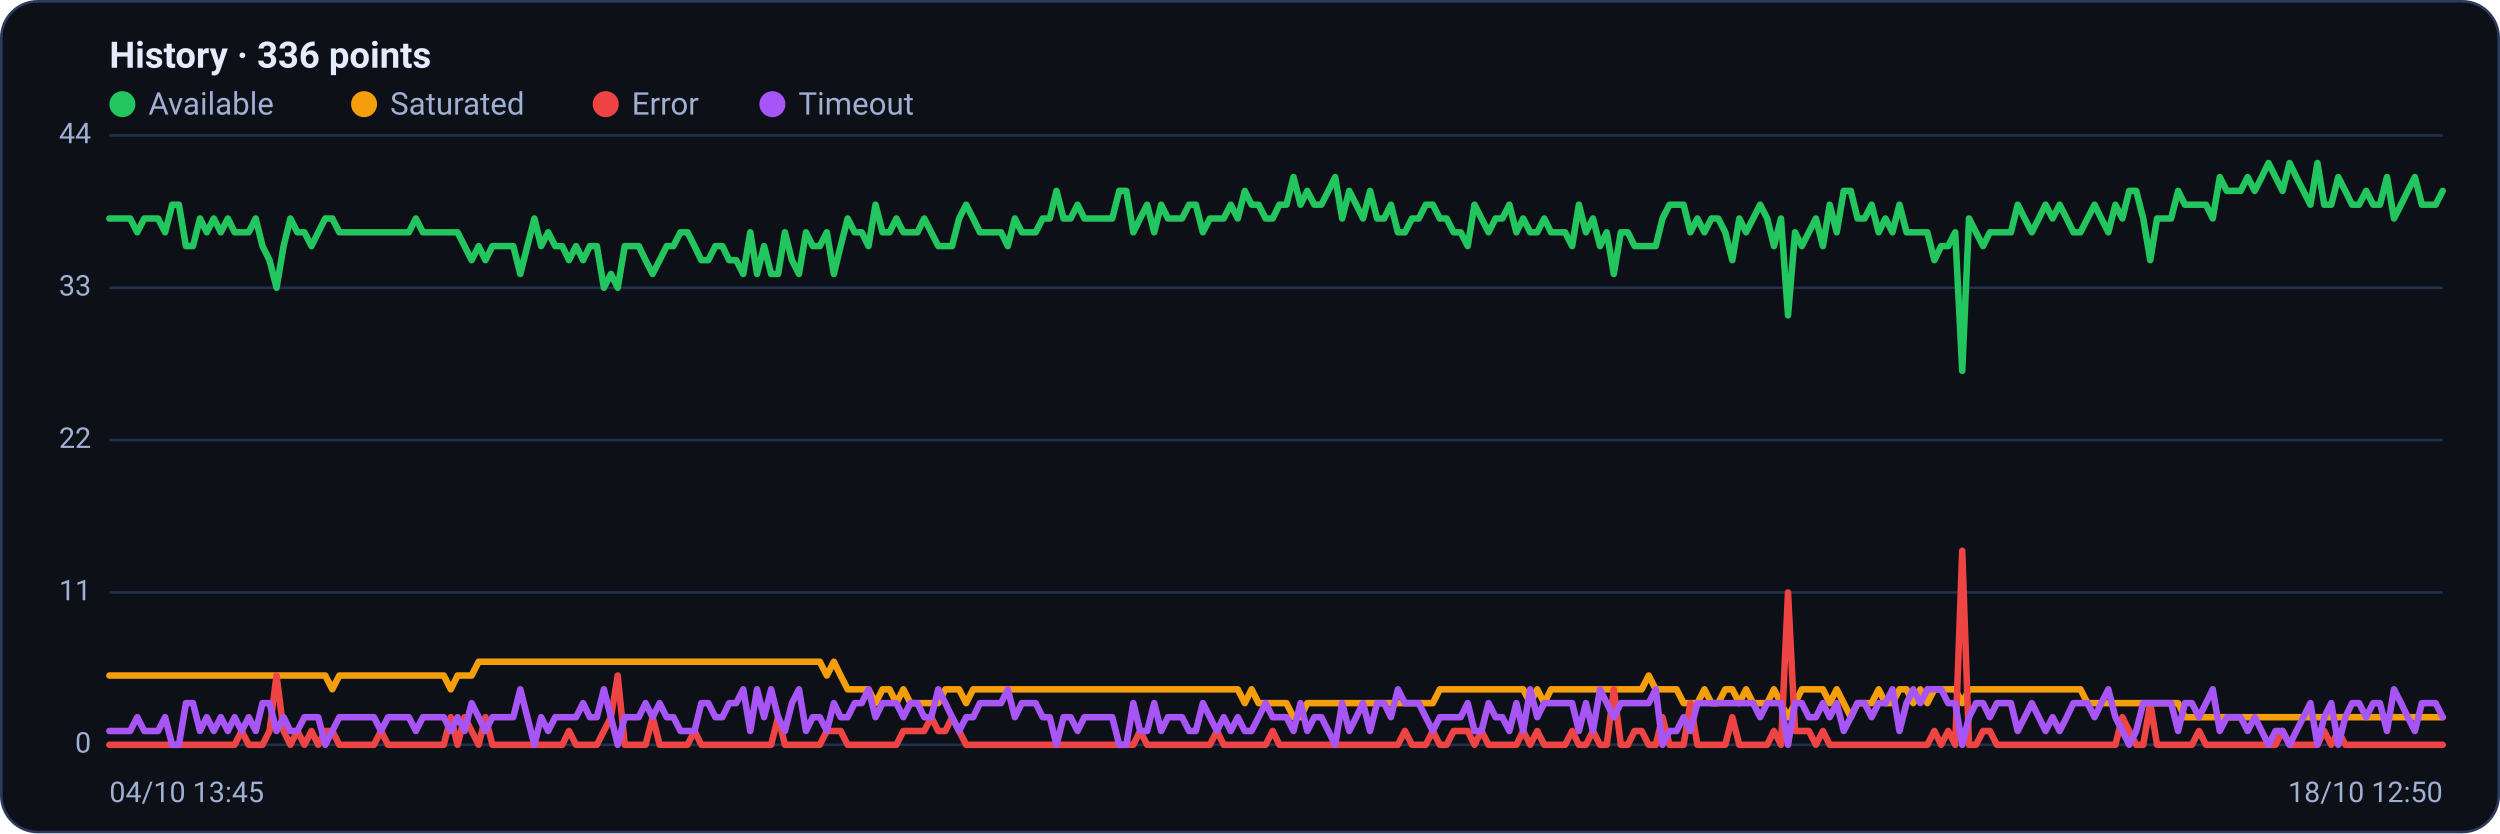
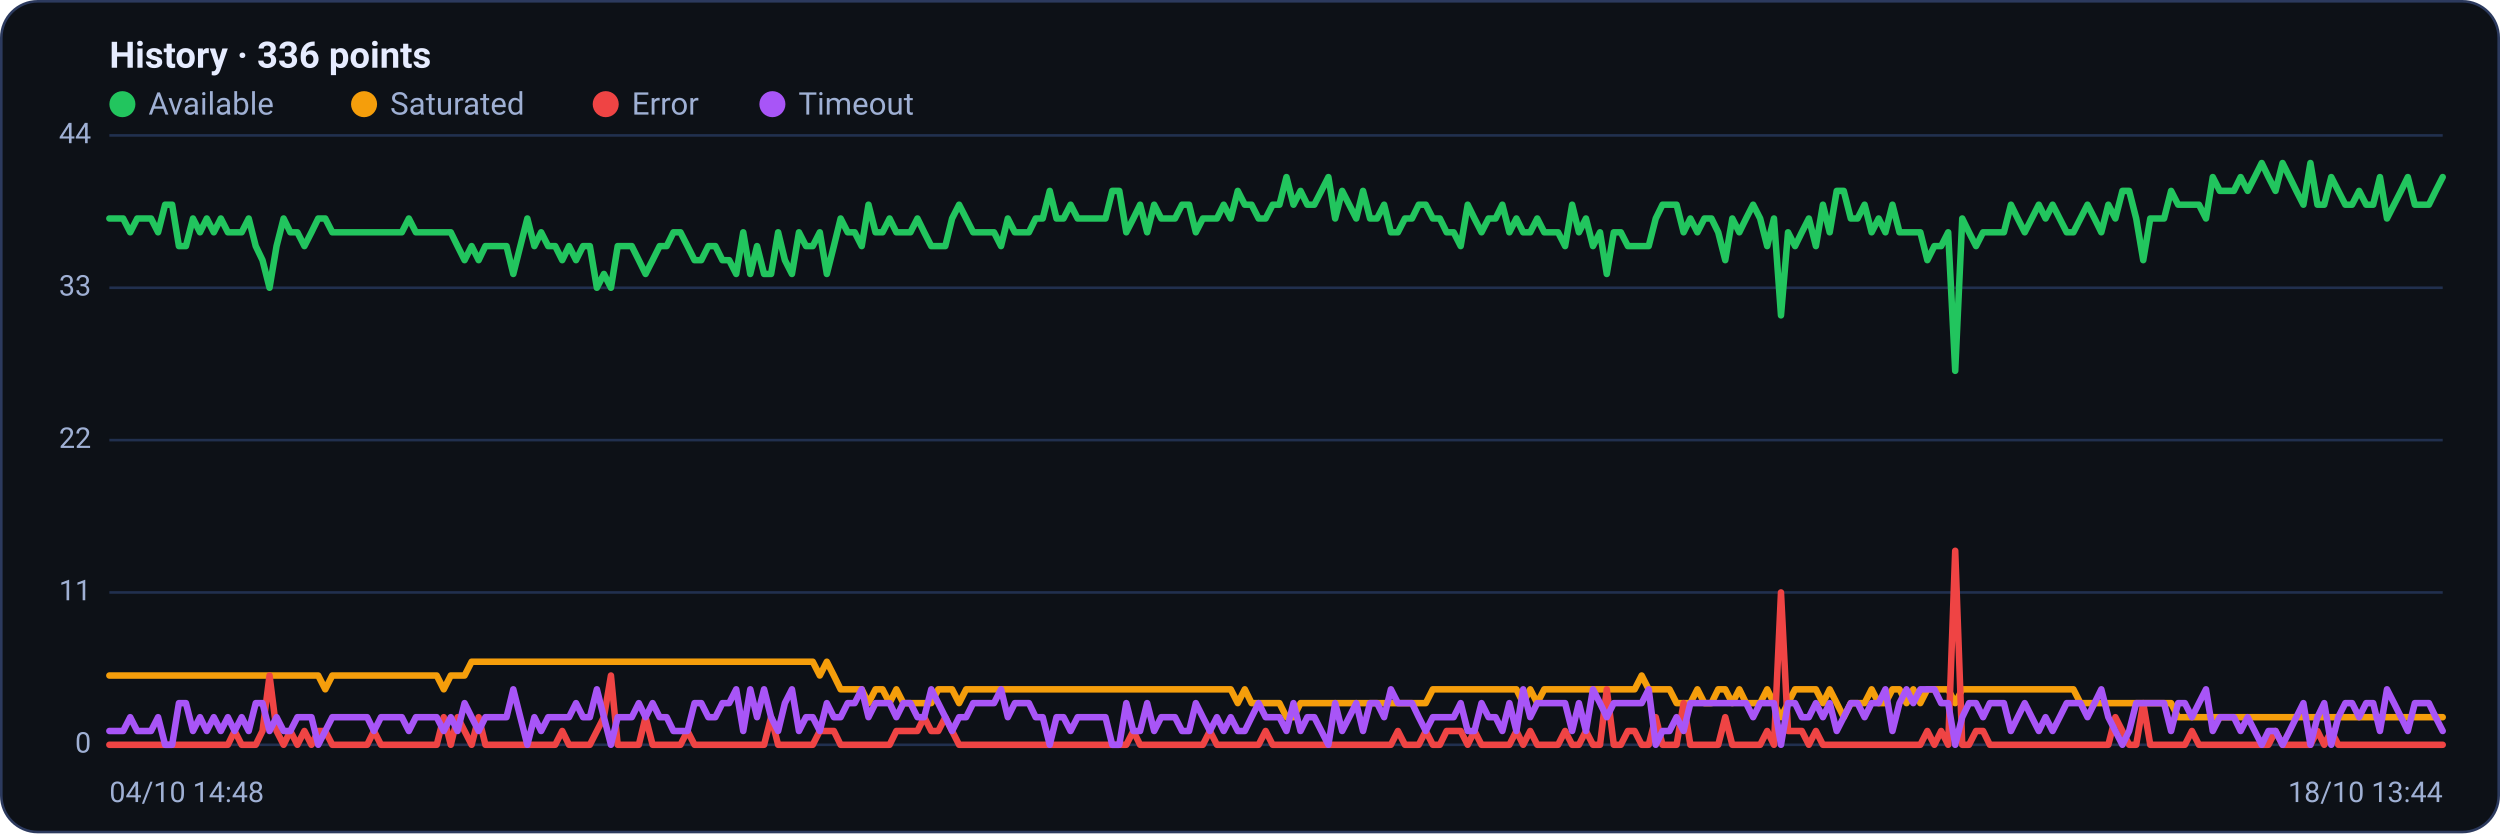
<svg xmlns="http://www.w3.org/2000/svg" viewBox="0 0 960 320" width="960" height="320" font-family="Segoe UI, system-ui, -apple-system, Roboto, Helvetica, Arial, sans-serif" role="img" aria-label="Availability history per region">
  <rect x="0.5" y="0.5" width="959" height="319" rx="14" fill="#0d1117" stroke="#2c3a5e" />
  <text x="42" y="26" font-size="14" font-weight="600" fill="#e6ecff">History · 336 points</text>
  <circle cx="47" cy="40" r="5" fill="#22c55e" />
  <text x="57" y="44" font-size="12" fill="#9fb0d4">Available</text>
  <circle cx="139.8" cy="40" r="5" fill="#f59e0b" />
  <text x="149.8" y="44" font-size="12" fill="#9fb0d4">Saturated</text>
  <circle cx="232.6" cy="40" r="5" fill="#ef4444" />
  <text x="242.6" y="44" font-size="12" fill="#9fb0d4">Error</text>
  <circle cx="296.6" cy="40" r="5" fill="#a855f7" />
  <text x="306.6" y="44" font-size="12" fill="#9fb0d4">Timeout</text>
  <line x1="42" y1="286.0" x2="938" y2="286.0" stroke="#21304f" stroke-width="1" />
  <text x="35" y="289.0" text-anchor="end" font-size="11" fill="#9fb0d4">0</text>
  <line x1="42" y1="227.5" x2="938" y2="227.5" stroke="#21304f" stroke-width="1" />
  <text x="35" y="230.5" text-anchor="end" font-size="11" fill="#9fb0d4">11</text>
  <line x1="42" y1="169.0" x2="938" y2="169.0" stroke="#21304f" stroke-width="1" />
  <text x="35" y="172.0" text-anchor="end" font-size="11" fill="#9fb0d4">22</text>
  <line x1="42" y1="110.5" x2="938" y2="110.5" stroke="#21304f" stroke-width="1" />
  <text x="35" y="113.5" text-anchor="end" font-size="11" fill="#9fb0d4">33</text>
  <line x1="42" y1="52.0" x2="938" y2="52.0" stroke="#21304f" stroke-width="1" />
  <text x="35" y="55.0" text-anchor="end" font-size="11" fill="#9fb0d4">44</text>
-   <polyline fill="none" stroke="#22c55e" stroke-width="2.5" stroke-linejoin="round" stroke-linecap="round" points="42.0,83.9 44.7,83.9 47.3,83.9 50.0,83.9 52.7,89.2 55.4,83.9 58.0,83.9 60.7,83.9 63.4,89.2 66.1,78.6 68.7,78.6 71.4,94.5 74.1,94.5 76.8,83.9 79.4,89.2 82.1,83.9 84.8,89.2 87.5,83.9 90.1,89.2 92.8,89.2 95.5,89.2 98.2,83.9 100.8,94.5 103.5,99.9 106.2,110.5 108.9,94.5 111.5,83.9 114.2,89.2 116.9,89.2 119.6,94.5 122.2,89.2 124.9,83.9 127.6,83.9 130.3,89.2 132.9,89.2 135.6,89.2 138.3,89.2 141.0,89.2 143.6,89.2 146.3,89.2 149.0,89.2 151.7,89.2 154.3,89.2 157.0,89.2 159.7,83.9 162.4,89.2 165.0,89.2 167.7,89.2 170.4,89.2 173.1,89.2 175.7,89.2 178.4,94.5 181.1,99.9 183.8,94.5 186.4,99.9 189.1,94.5 191.8,94.5 194.5,94.5 197.1,94.5 199.8,105.2 202.5,94.5 205.2,83.9 207.8,94.5 210.5,89.2 213.2,94.5 215.9,94.5 218.5,99.9 221.2,94.5 223.9,99.9 226.5,94.5 229.2,94.5 231.9,110.5 234.6,105.2 237.2,110.5 239.9,94.5 242.6,94.5 245.3,94.5 247.9,99.9 250.6,105.2 253.3,99.9 256.0,94.5 258.6,94.5 261.3,89.2 264.0,89.2 266.7,94.5 269.3,99.9 272.0,99.9 274.7,94.5 277.4,94.5 280.0,99.9 282.7,99.9 285.4,105.2 288.1,89.2 290.7,105.2 293.4,94.5 296.1,105.2 298.8,105.2 301.4,89.2 304.1,99.9 306.8,105.2 309.5,89.2 312.1,94.5 314.8,94.5 317.5,89.2 320.2,105.2 322.8,94.5 325.5,83.9 328.2,89.2 330.9,89.2 333.5,94.5 336.2,78.6 338.9,89.2 341.6,89.2 344.2,83.9 346.9,89.2 349.6,89.2 352.3,89.2 354.9,83.9 357.6,89.2 360.3,94.5 363.0,94.5 365.6,94.5 368.3,83.9 371.0,78.6 373.7,83.9 376.3,89.2 379.0,89.2 381.7,89.2 384.4,89.2 387.0,94.5 389.7,83.9 392.4,89.2 395.1,89.2 397.7,89.2 400.4,83.9 403.1,83.9 405.7,73.3 408.4,83.9 411.1,83.9 413.8,78.6 416.4,83.9 419.1,83.9 421.8,83.9 424.5,83.9 427.1,83.9 429.8,73.3 432.5,73.3 435.2,89.2 437.8,83.9 440.5,78.6 443.2,89.2 445.9,78.6 448.5,83.9 451.2,83.9 453.9,83.9 456.6,78.6 459.2,78.6 461.9,89.2 464.6,83.9 467.3,83.9 469.9,83.9 472.6,78.6 475.3,83.9 478.0,73.3 480.6,78.6 483.3,78.6 486.0,83.9 488.7,83.9 491.3,78.6 494.0,78.6 496.7,68.0 499.4,78.6 502.0,73.3 504.7,78.6 507.4,78.6 510.1,73.3 512.7,68.0 515.4,83.9 518.1,73.3 520.8,78.6 523.4,83.9 526.1,73.3 528.8,83.9 531.5,83.9 534.1,78.6 536.8,89.2 539.5,89.2 542.2,83.9 544.8,83.9 547.5,78.6 550.2,78.6 552.9,83.9 555.5,83.9 558.2,89.2 560.9,89.2 563.6,94.5 566.2,78.6 568.9,83.9 571.6,89.2 574.3,83.9 576.9,83.9 579.6,78.6 582.3,89.2 584.9,83.9 587.6,89.2 590.3,89.2 593.0,83.9 595.6,89.2 598.3,89.2 601.0,89.2 603.7,94.5 606.3,78.6 609.0,89.2 611.7,83.9 614.4,94.5 617.0,89.2 619.7,105.2 622.4,89.2 625.1,89.2 627.7,94.5 630.4,94.5 633.1,94.5 635.8,94.5 638.4,83.9 641.1,78.6 643.8,78.6 646.5,78.6 649.1,89.2 651.8,83.9 654.5,89.2 657.2,83.9 659.8,83.9 662.5,89.2 665.2,99.9 667.9,83.9 670.5,89.2 673.2,83.9 675.9,78.6 678.6,83.9 681.2,94.5 683.9,83.9 686.6,121.1 689.3,89.2 691.9,94.5 694.6,89.2 697.3,83.9 700.0,94.5 702.6,78.6 705.3,89.2 708.0,73.3 710.7,73.3 713.3,83.9 716.0,83.9 718.7,78.6 721.4,89.2 724.0,83.9 726.7,89.2 729.4,78.6 732.1,89.2 734.7,89.2 737.4,89.2 740.1,89.2 742.8,99.9 745.4,94.5 748.1,94.5 750.8,89.2 753.5,142.4 756.1,83.9 758.8,89.2 761.5,94.5 764.1,89.2 766.8,89.2 769.5,89.2 772.2,89.2 774.8,78.6 777.5,83.9 780.2,89.2 782.9,83.9 785.5,78.6 788.2,83.9 790.9,78.6 793.6,83.9 796.2,89.2 798.9,89.2 801.6,83.9 804.3,78.6 806.9,83.9 809.6,89.2 812.3,78.6 815.0,83.9 817.6,73.3 820.3,73.3 823.0,83.9 825.7,99.9 828.3,83.9 831.0,83.9 833.7,83.9 836.4,73.3 839.0,78.6 841.7,78.6 844.4,78.6 847.1,78.6 849.7,83.9 852.4,68.0 855.1,73.3 857.8,73.3 860.4,73.3 863.1,68.0 865.8,73.3 868.5,68.0 871.1,62.6 873.8,68.0 876.5,73.3 879.2,62.6 881.8,68.0 884.5,73.3 887.2,78.6 889.9,62.6 892.5,78.6 895.2,78.6 897.9,68.0 900.6,73.3 903.2,78.6 905.9,78.6 908.6,73.3 911.3,78.6 913.9,78.6 916.6,68.0 919.3,83.9 922.0,78.6 924.6,73.3 927.3,68.0 930.0,78.6 932.7,78.6 935.3,78.6 938.0,73.3" />
-   <polyline fill="none" stroke="#f59e0b" stroke-width="2.5" stroke-linejoin="round" stroke-linecap="round" points="42.0,259.4 44.7,259.4 47.3,259.4 50.0,259.4 52.7,259.4 55.4,259.4 58.0,259.4 60.7,259.4 63.4,259.4 66.1,259.4 68.7,259.4 71.4,259.4 74.1,259.4 76.8,259.4 79.4,259.4 82.1,259.4 84.8,259.4 87.5,259.4 90.1,259.4 92.8,259.4 95.5,259.4 98.2,259.4 100.8,259.4 103.5,259.4 106.2,259.4 108.9,259.4 111.5,259.4 114.2,259.4 116.9,259.4 119.6,259.4 122.2,259.4 124.9,259.4 127.6,264.7 130.3,259.4 132.9,259.4 135.6,259.4 138.3,259.4 141.0,259.4 143.6,259.4 146.3,259.4 149.0,259.4 151.7,259.4 154.3,259.4 157.0,259.4 159.7,259.4 162.4,259.4 165.0,259.4 167.7,259.4 170.4,259.4 173.1,264.7 175.7,259.4 178.4,259.4 181.1,259.4 183.8,254.1 186.4,254.1 189.1,254.1 191.8,254.1 194.5,254.1 197.1,254.1 199.8,254.1 202.5,254.1 205.2,254.1 207.8,254.1 210.5,254.1 213.2,254.1 215.9,254.1 218.5,254.1 221.2,254.1 223.9,254.1 226.5,254.1 229.2,254.1 231.9,254.1 234.6,254.1 237.2,254.1 239.9,254.1 242.6,254.1 245.3,254.1 247.9,254.1 250.6,254.1 253.3,254.1 256.0,254.1 258.6,254.1 261.3,254.1 264.0,254.1 266.7,254.1 269.3,254.1 272.0,254.1 274.7,254.1 277.4,254.1 280.0,254.1 282.7,254.1 285.4,254.1 288.1,254.1 290.7,254.1 293.4,254.1 296.1,254.1 298.8,254.1 301.4,254.1 304.1,254.1 306.8,254.1 309.5,254.1 312.1,254.1 314.8,254.1 317.5,259.4 320.2,254.1 322.8,259.4 325.5,264.7 328.2,264.7 330.9,264.7 333.5,264.7 336.2,270.0 338.9,264.7 341.6,264.7 344.2,270.0 346.9,264.7 349.6,270.0 352.3,270.0 354.9,270.0 357.6,270.0 360.3,270.0 363.0,264.7 365.6,264.7 368.3,264.7 371.0,270.0 373.7,264.7 376.3,264.7 379.0,264.7 381.7,264.7 384.4,264.7 387.0,264.7 389.7,264.7 392.4,264.7 395.1,264.7 397.7,264.7 400.4,264.7 403.1,264.7 405.7,264.7 408.4,264.7 411.1,264.7 413.8,264.7 416.4,264.7 419.1,264.7 421.8,264.7 424.5,264.7 427.1,264.7 429.8,264.7 432.5,264.7 435.2,264.7 437.8,264.7 440.5,264.7 443.2,264.7 445.9,264.7 448.5,264.7 451.2,264.7 453.9,264.7 456.6,264.7 459.2,264.7 461.9,264.7 464.6,264.7 467.3,264.7 469.9,264.7 472.6,264.7 475.3,264.7 478.0,270.0 480.6,264.7 483.3,270.0 486.0,270.0 488.7,270.0 491.3,270.0 494.0,270.0 496.7,275.4 499.4,275.4 502.0,270.0 504.7,270.0 507.4,270.0 510.1,270.0 512.7,270.0 515.4,270.0 518.1,270.0 520.8,270.0 523.4,270.0 526.1,270.0 528.8,270.0 531.5,270.0 534.1,270.0 536.8,270.0 539.5,270.0 542.2,270.0 544.8,270.0 547.5,270.0 550.2,270.0 552.9,264.7 555.5,264.7 558.2,264.7 560.9,264.7 563.6,264.7 566.2,264.7 568.9,264.7 571.6,264.7 574.3,264.7 576.9,264.7 579.6,264.7 582.3,264.7 584.9,264.7 587.6,270.0 590.3,264.7 593.0,270.0 595.6,264.7 598.3,264.7 601.0,264.7 603.7,264.7 606.3,264.7 609.0,264.7 611.7,264.7 614.4,264.7 617.0,264.7 619.7,264.7 622.4,264.7 625.1,264.7 627.7,264.7 630.4,264.7 633.1,259.4 635.8,264.7 638.4,264.7 641.1,264.7 643.8,264.7 646.5,270.0 649.1,270.0 651.8,270.0 654.5,264.7 657.2,270.0 659.8,270.0 662.5,264.7 665.2,264.7 667.9,270.0 670.5,264.7 673.2,270.0 675.9,270.0 678.6,270.0 681.2,264.7 683.9,270.0 686.6,275.4 689.3,270.0 691.9,264.7 694.6,264.7 697.3,264.7 700.0,264.7 702.6,270.0 705.3,264.7 708.0,270.0 710.7,275.4 713.3,270.0 716.0,270.0 718.7,270.0 721.4,264.7 724.0,270.0 726.7,270.0 729.4,264.7 732.1,264.7 734.7,270.0 737.4,264.7 740.1,270.0 742.8,264.7 745.4,264.7 748.1,264.7 750.8,264.7 753.5,270.0 756.1,264.7 758.8,264.7 761.5,264.7 764.1,264.7 766.8,264.7 769.5,264.7 772.2,264.7 774.8,264.7 777.5,264.7 780.2,264.7 782.9,264.7 785.5,264.7 788.2,264.7 790.9,264.7 793.6,264.7 796.2,264.7 798.9,264.7 801.6,270.0 804.3,270.0 806.9,270.0 809.6,270.0 812.3,270.0 815.0,270.0 817.6,270.0 820.3,270.0 823.0,270.0 825.7,270.0 828.3,270.0 831.0,270.0 833.7,270.0 836.4,270.0 839.0,275.4 841.7,275.4 844.4,275.4 847.1,275.4 849.7,275.4 852.4,275.4 855.1,275.4 857.8,275.4 860.4,275.4 863.1,275.4 865.8,275.4 868.5,275.4 871.1,275.4 873.8,275.4 876.5,275.4 879.2,275.4 881.8,275.4 884.5,275.4 887.2,275.4 889.9,275.4 892.5,275.4 895.2,275.4 897.9,275.4 900.6,275.4 903.2,275.4 905.9,275.4 908.6,275.4 911.3,275.4 913.9,275.4 916.6,275.4 919.3,275.4 922.0,275.4 924.6,275.4 927.3,275.4 930.0,275.4 932.7,275.4 935.3,275.4 938.0,275.4" />
-   <polyline fill="none" stroke="#ef4444" stroke-width="2.5" stroke-linejoin="round" stroke-linecap="round" points="42.0,286.0 44.7,286.0 47.3,286.0 50.0,286.0 52.7,286.0 55.4,286.0 58.0,286.0 60.7,286.0 63.4,286.0 66.1,286.0 68.7,286.0 71.4,286.0 74.1,286.0 76.8,286.0 79.4,286.0 82.1,286.0 84.8,286.0 87.5,286.0 90.1,286.0 92.8,280.7 95.5,286.0 98.2,286.0 100.8,286.0 103.5,280.7 106.2,259.4 108.9,280.7 111.5,286.0 114.2,280.7 116.9,286.0 119.6,280.7 122.2,286.0 124.9,280.7 127.6,280.7 130.3,286.0 132.9,286.0 135.6,286.0 138.3,286.0 141.0,286.0 143.6,286.0 146.3,280.7 149.0,286.0 151.7,286.0 154.3,286.0 157.0,286.0 159.7,286.0 162.4,286.0 165.0,286.0 167.7,286.0 170.4,286.0 173.1,275.4 175.7,286.0 178.4,275.4 181.1,280.7 183.8,286.0 186.4,275.4 189.1,286.0 191.8,286.0 194.5,286.0 197.1,286.0 199.8,286.0 202.5,286.0 205.2,286.0 207.8,286.0 210.5,286.0 213.2,286.0 215.9,286.0 218.5,280.7 221.2,286.0 223.9,286.0 226.5,286.0 229.2,286.0 231.9,280.7 234.6,275.4 237.2,259.4 239.9,286.0 242.6,286.0 245.3,286.0 247.9,286.0 250.6,275.4 253.3,286.0 256.0,286.0 258.6,286.0 261.3,286.0 264.0,286.0 266.7,280.7 269.3,286.0 272.0,286.0 274.7,286.0 277.4,286.0 280.0,286.0 282.7,286.0 285.4,286.0 288.1,286.0 290.7,286.0 293.4,286.0 296.1,286.0 298.8,275.4 301.4,286.0 304.1,286.0 306.8,286.0 309.5,286.0 312.1,286.0 314.8,286.0 317.5,280.7 320.2,280.7 322.8,280.7 325.5,286.0 328.2,286.0 330.9,286.0 333.5,286.0 336.2,286.0 338.9,286.0 341.6,286.0 344.2,286.0 346.9,280.7 349.6,280.7 352.3,280.7 354.9,280.7 357.6,275.4 360.3,280.7 363.0,280.7 365.6,275.4 368.3,280.7 371.0,286.0 373.7,286.0 376.3,286.0 379.0,286.0 381.7,286.0 384.4,286.0 387.0,286.0 389.7,286.0 392.4,286.0 395.1,286.0 397.7,286.0 400.4,286.0 403.1,286.0 405.7,286.0 408.4,286.0 411.1,286.0 413.8,286.0 416.4,286.0 419.1,286.0 421.8,286.0 424.5,286.0 427.1,286.0 429.8,286.0 432.5,286.0 435.2,286.0 437.8,280.7 440.5,286.0 443.2,286.0 445.9,286.0 448.5,286.0 451.2,286.0 453.9,286.0 456.6,286.0 459.2,286.0 461.9,286.0 464.6,286.0 467.3,280.7 469.9,286.0 472.6,286.0 475.3,286.0 478.0,286.0 480.6,286.0 483.3,286.0 486.0,286.0 488.7,280.7 491.3,286.0 494.0,286.0 496.7,286.0 499.4,286.0 502.0,286.0 504.7,286.0 507.4,286.0 510.1,286.0 512.7,286.0 515.4,286.0 518.1,286.0 520.8,286.0 523.4,286.0 526.1,286.0 528.8,286.0 531.5,286.0 534.1,286.0 536.8,286.0 539.5,280.7 542.2,286.0 544.8,286.0 547.5,286.0 550.2,280.7 552.9,286.0 555.5,286.0 558.2,280.7 560.9,280.7 563.6,280.7 566.2,286.0 568.9,280.7 571.6,286.0 574.3,286.0 576.9,286.0 579.6,286.0 582.3,286.0 584.9,280.7 587.6,286.0 590.3,280.7 593.0,286.0 595.6,286.0 598.3,286.0 601.0,286.0 603.7,280.7 606.3,286.0 609.0,286.0 611.7,280.7 614.4,286.0 617.0,286.0 619.7,264.7 622.4,286.0 625.1,286.0 627.7,280.7 630.4,280.7 633.1,286.0 635.8,286.0 638.4,275.4 641.1,286.0 643.8,286.0 646.5,286.0 649.1,270.0 651.8,286.0 654.5,286.0 657.2,286.0 659.8,286.0 662.5,286.0 665.2,275.4 667.9,286.0 670.5,286.0 673.2,286.0 675.9,286.0 678.6,286.0 681.2,280.7 683.9,286.0 686.6,227.5 689.3,280.7 691.9,280.7 694.6,280.7 697.3,286.0 700.0,280.7 702.6,286.0 705.3,286.0 708.0,286.0 710.7,286.0 713.3,286.0 716.0,286.0 718.7,286.0 721.4,286.0 724.0,286.0 726.7,286.0 729.4,286.0 732.1,286.0 734.7,286.0 737.4,286.0 740.1,286.0 742.8,280.7 745.4,286.0 748.1,280.7 750.8,286.0 753.5,211.5 756.1,286.0 758.8,286.0 761.5,280.7 764.1,280.7 766.8,286.0 769.5,286.0 772.2,286.0 774.8,286.0 777.5,286.0 780.2,286.0 782.9,286.0 785.5,286.0 788.2,286.0 790.9,286.0 793.6,286.0 796.2,286.0 798.9,286.0 801.6,286.0 804.3,286.0 806.9,286.0 809.6,286.0 812.3,286.0 815.0,275.4 817.6,280.7 820.3,286.0 823.0,286.0 825.7,270.0 828.3,286.0 831.0,286.0 833.7,286.0 836.4,286.0 839.0,286.0 841.7,286.0 844.4,280.7 847.1,286.0 849.7,286.0 852.4,286.0 855.1,286.0 857.8,286.0 860.4,286.0 863.1,286.0 865.8,286.0 868.5,286.0 871.1,286.0 873.8,286.0 876.5,280.7 879.2,286.0 881.8,286.0 884.5,286.0 887.2,286.0 889.9,286.0 892.5,280.7 895.2,286.0 897.9,280.7 900.6,286.0 903.2,286.0 905.9,286.0 908.6,286.0 911.3,286.0 913.9,286.0 916.6,286.0 919.3,286.0 922.0,286.0 924.6,286.0 927.3,286.0 930.0,286.0 932.7,286.0 935.3,286.0 938.0,286.0" />
-   <polyline fill="none" stroke="#a855f7" stroke-width="2.5" stroke-linejoin="round" stroke-linecap="round" points="42.0,280.7 44.7,280.7 47.3,280.7 50.0,280.7 52.7,275.4 55.4,280.7 58.0,280.7 60.7,280.7 63.4,275.4 66.1,286.0 68.7,286.0 71.4,270.0 74.1,270.0 76.8,280.7 79.4,275.4 82.1,280.7 84.8,275.4 87.5,280.7 90.1,275.4 92.8,280.7 95.5,275.4 98.2,280.7 100.8,270.0 103.5,270.0 106.2,280.7 108.9,275.4 111.5,280.7 114.2,280.7 116.9,275.4 119.6,275.4 122.2,275.4 124.9,286.0 127.6,280.7 130.3,275.4 132.9,275.4 135.6,275.4 138.3,275.4 141.0,275.4 143.6,275.4 146.3,280.7 149.0,275.4 151.7,275.4 154.3,275.4 157.0,275.4 159.7,280.7 162.4,275.4 165.0,275.4 167.7,275.4 170.4,275.4 173.1,280.7 175.7,275.4 178.4,280.7 181.1,270.0 183.8,275.4 186.4,280.7 189.1,275.4 191.8,275.4 194.5,275.4 197.1,275.4 199.8,264.7 202.5,275.4 205.2,286.0 207.8,275.4 210.5,280.7 213.2,275.4 215.9,275.4 218.5,275.4 221.2,275.4 223.9,270.0 226.5,275.4 229.2,275.4 231.9,264.7 234.6,275.4 237.2,286.0 239.9,275.4 242.6,275.4 245.3,275.4 247.9,270.0 250.6,275.4 253.3,270.0 256.0,275.4 258.6,275.4 261.3,280.7 264.0,280.7 266.7,280.7 269.3,270.0 272.0,270.0 274.7,275.4 277.4,275.4 280.0,270.0 282.7,270.0 285.4,264.7 288.1,280.7 290.7,264.7 293.4,275.4 296.1,264.7 298.8,275.4 301.4,280.7 304.1,270.0 306.8,264.7 309.5,280.7 312.1,275.4 314.8,275.4 317.5,280.7 320.2,270.0 322.8,275.4 325.5,275.4 328.2,270.0 330.9,270.0 333.5,264.7 336.2,275.4 338.9,270.0 341.6,270.0 344.2,270.0 346.9,275.4 349.6,270.0 352.3,270.0 354.9,275.4 357.6,275.4 360.3,264.7 363.0,270.0 365.6,275.4 368.3,280.7 371.0,275.4 373.7,275.4 376.3,270.0 379.0,270.0 381.7,270.0 384.4,270.0 387.0,264.7 389.7,275.4 392.4,270.0 395.1,270.0 397.7,270.0 400.4,275.4 403.1,275.4 405.7,286.0 408.4,275.4 411.1,275.4 413.8,280.7 416.4,275.4 419.1,275.4 421.8,275.4 424.5,275.4 427.1,275.4 429.8,286.0 432.5,286.0 435.2,270.0 437.8,280.7 440.5,280.7 443.2,270.0 445.9,280.7 448.5,275.4 451.2,275.4 453.9,275.4 456.6,280.7 459.2,280.7 461.9,270.0 464.6,275.4 467.3,280.7 469.9,275.4 472.6,280.7 475.3,275.4 478.0,280.7 480.6,280.7 483.3,275.4 486.0,270.0 488.7,275.4 491.3,275.4 494.0,275.4 496.7,280.7 499.4,270.0 502.0,280.7 504.7,275.4 507.4,275.4 510.1,280.7 512.7,286.0 515.4,270.0 518.1,280.7 520.8,275.4 523.4,270.0 526.1,280.7 528.8,270.0 531.5,270.0 534.1,275.4 536.8,264.7 539.5,270.0 542.2,270.0 544.8,270.0 547.5,275.4 550.2,280.7 552.9,275.4 555.5,275.4 558.2,275.4 560.9,275.4 563.6,270.0 566.2,280.7 568.9,280.7 571.6,270.0 574.3,275.4 576.9,275.4 579.6,280.7 582.3,270.0 584.9,280.7 587.6,264.7 590.3,275.4 593.0,270.0 595.6,270.0 598.3,270.0 601.0,270.0 603.7,270.0 606.3,280.7 609.0,270.0 611.7,280.7 614.4,264.7 617.0,270.0 619.7,275.4 622.4,270.0 625.1,270.0 627.7,270.0 630.4,270.0 633.1,270.0 635.8,264.7 638.4,286.0 641.1,280.7 643.8,280.7 646.5,275.4 649.1,280.7 651.8,270.0 654.5,270.0 657.2,270.0 659.8,270.0 662.5,270.0 665.2,270.0 667.9,270.0 670.5,270.0 673.2,270.0 675.9,275.4 678.6,270.0 681.2,270.0 683.9,270.0 686.6,286.0 689.3,270.0 691.9,270.0 694.6,275.4 697.3,275.4 700.0,270.0 702.6,275.4 705.3,270.0 708.0,280.7 710.7,275.4 713.3,270.0 716.0,270.0 718.7,275.4 721.4,270.0 724.0,270.0 726.7,264.7 729.4,280.7 732.1,270.0 734.7,264.7 737.4,270.0 740.1,264.7 742.8,264.7 745.4,264.7 748.1,270.0 750.8,270.0 753.5,286.0 756.1,275.4 758.8,270.0 761.5,270.0 764.1,275.4 766.8,270.0 769.5,270.0 772.2,270.0 774.8,280.7 777.5,275.4 780.2,270.0 782.9,275.4 785.5,280.7 788.2,275.4 790.9,280.7 793.6,275.4 796.2,270.0 798.9,270.0 801.6,270.0 804.3,275.4 806.9,270.0 809.6,264.7 812.3,275.4 815.0,280.7 817.6,286.0 820.3,280.7 823.0,270.0 825.7,270.0 828.3,270.0 831.0,270.0 833.7,270.0 836.4,280.7 839.0,270.0 841.7,270.0 844.4,275.4 847.1,270.0 849.7,264.7 852.4,280.7 855.1,275.4 857.8,275.4 860.4,275.4 863.1,280.7 865.8,275.4 868.5,280.7 871.1,286.0 873.8,280.7 876.5,280.7 879.2,286.0 881.8,280.7 884.5,275.4 887.2,270.0 889.9,286.0 892.5,275.4 895.2,270.0 897.9,286.0 900.6,275.4 903.2,270.0 905.9,270.0 908.6,275.4 911.3,270.0 913.9,270.0 916.6,280.7 919.3,264.7 922.0,270.0 924.6,275.4 927.3,280.7 930.0,270.0 932.7,270.0 935.3,270.0 938.0,275.4" />
-   <text x="42" y="308" font-size="11" fill="#9fb0d4">04/10 13:45</text>
-   <text x="938" y="308" text-anchor="end" font-size="11" fill="#9fb0d4">18/10 12:50</text>
+   <polyline fill="none" stroke="#22c55e" stroke-width="2.5" stroke-linejoin="round" stroke-linecap="round" points="42.0,83.9 44.7,83.9 47.3,83.9 50.0,89.2 52.7,83.9 55.4,83.9 58.0,83.9 60.7,89.2 63.4,78.6 66.1,78.6 68.7,94.5 71.4,94.5 74.1,83.9 76.8,89.2 79.4,83.9 82.1,89.2 84.8,83.9 87.5,89.2 90.1,89.2 92.8,89.2 95.5,83.9 98.2,94.5 100.8,99.9 103.5,110.5 106.2,94.5 108.9,83.9 111.5,89.2 114.2,89.2 116.9,94.5 119.6,89.2 122.2,83.9 124.9,83.9 127.6,89.2 130.3,89.2 132.9,89.2 135.6,89.2 138.3,89.2 141.0,89.2 143.6,89.2 146.3,89.2 149.0,89.2 151.7,89.2 154.3,89.2 157.0,83.9 159.7,89.2 162.4,89.2 165.0,89.2 167.7,89.2 170.4,89.2 173.1,89.2 175.7,94.5 178.4,99.9 181.1,94.5 183.8,99.9 186.4,94.5 189.1,94.5 191.8,94.5 194.5,94.5 197.1,105.2 199.8,94.5 202.5,83.9 205.2,94.5 207.8,89.2 210.5,94.5 213.2,94.5 215.9,99.9 218.5,94.5 221.2,99.9 223.9,94.5 226.5,94.5 229.2,110.5 231.9,105.2 234.6,110.5 237.2,94.5 239.9,94.5 242.6,94.5 245.3,99.9 247.9,105.2 250.6,99.9 253.3,94.5 256.0,94.5 258.6,89.2 261.3,89.2 264.0,94.5 266.7,99.9 269.3,99.9 272.0,94.5 274.7,94.5 277.4,99.9 280.0,99.9 282.7,105.2 285.4,89.2 288.1,105.2 290.7,94.5 293.4,105.2 296.1,105.2 298.8,89.2 301.4,99.9 304.1,105.2 306.8,89.2 309.5,94.5 312.1,94.5 314.8,89.2 317.5,105.2 320.2,94.5 322.8,83.9 325.5,89.2 328.2,89.2 330.9,94.5 333.5,78.6 336.2,89.2 338.9,89.2 341.6,83.9 344.2,89.2 346.9,89.2 349.6,89.2 352.3,83.9 354.9,89.2 357.6,94.5 360.3,94.5 363.0,94.5 365.6,83.9 368.3,78.6 371.0,83.9 373.7,89.2 376.3,89.2 379.0,89.2 381.7,89.2 384.4,94.5 387.0,83.9 389.7,89.2 392.4,89.2 395.1,89.2 397.7,83.9 400.4,83.9 403.1,73.3 405.7,83.9 408.4,83.9 411.1,78.6 413.8,83.9 416.4,83.9 419.1,83.9 421.8,83.9 424.5,83.9 427.1,73.3 429.8,73.3 432.5,89.2 435.2,83.9 437.8,78.6 440.5,89.2 443.2,78.6 445.9,83.9 448.5,83.9 451.2,83.9 453.9,78.6 456.6,78.6 459.2,89.2 461.9,83.9 464.6,83.9 467.3,83.9 469.9,78.6 472.6,83.9 475.3,73.3 478.0,78.6 480.6,78.6 483.3,83.9 486.0,83.9 488.7,78.6 491.3,78.6 494.0,68.0 496.7,78.6 499.4,73.3 502.0,78.6 504.7,78.6 507.4,73.3 510.1,68.0 512.7,83.9 515.4,73.3 518.1,78.6 520.8,83.9 523.4,73.3 526.1,83.9 528.8,83.9 531.5,78.6 534.1,89.2 536.8,89.2 539.5,83.9 542.2,83.9 544.8,78.6 547.5,78.6 550.2,83.9 552.9,83.9 555.5,89.2 558.2,89.2 560.9,94.5 563.6,78.6 566.2,83.9 568.9,89.2 571.6,83.9 574.3,83.9 576.9,78.6 579.6,89.2 582.3,83.9 584.9,89.2 587.6,89.2 590.3,83.9 593.0,89.2 595.6,89.2 598.3,89.2 601.0,94.5 603.7,78.6 606.3,89.2 609.0,83.9 611.7,94.5 614.4,89.2 617.0,105.2 619.7,89.2 622.4,89.2 625.1,94.5 627.7,94.5 630.4,94.5 633.1,94.5 635.8,83.9 638.4,78.6 641.1,78.6 643.8,78.6 646.5,89.2 649.1,83.9 651.8,89.2 654.5,83.9 657.2,83.9 659.8,89.2 662.5,99.9 665.2,83.9 667.9,89.2 670.5,83.9 673.2,78.6 675.9,83.9 678.6,94.5 681.2,83.9 683.9,121.1 686.6,89.2 689.3,94.5 691.9,89.2 694.6,83.9 697.3,94.5 700.0,78.6 702.6,89.2 705.3,73.3 708.0,73.3 710.7,83.9 713.3,83.9 716.0,78.6 718.7,89.2 721.4,83.9 724.0,89.2 726.7,78.6 729.4,89.2 732.1,89.2 734.7,89.2 737.4,89.2 740.1,99.9 742.8,94.5 745.4,94.5 748.1,89.2 750.8,142.4 753.5,83.9 756.1,89.2 758.8,94.5 761.5,89.2 764.1,89.2 766.8,89.2 769.5,89.2 772.2,78.6 774.8,83.9 777.5,89.2 780.2,83.9 782.9,78.6 785.5,83.9 788.2,78.6 790.9,83.9 793.6,89.2 796.2,89.2 798.9,83.9 801.6,78.6 804.3,83.9 806.9,89.2 809.6,78.6 812.3,83.9 815.0,73.3 817.6,73.3 820.3,83.9 823.0,99.9 825.7,83.9 828.3,83.9 831.0,83.9 833.7,73.3 836.4,78.6 839.0,78.6 841.7,78.6 844.4,78.6 847.1,83.9 849.7,68.0 852.4,73.3 855.1,73.3 857.8,73.3 860.4,68.0 863.1,73.3 865.8,68.0 868.5,62.6 871.1,68.0 873.8,73.3 876.5,62.6 879.2,68.0 881.8,73.3 884.5,78.6 887.2,62.6 889.9,78.6 892.5,78.6 895.2,68.0 897.9,73.3 900.6,78.6 903.2,78.6 905.9,73.3 908.6,78.6 911.3,78.6 913.9,68.0 916.6,83.9 919.3,78.6 922.0,73.3 924.6,68.0 927.3,78.6 930.0,78.6 932.7,78.6 935.3,73.3 938.0,68.0" />
+   <polyline fill="none" stroke="#f59e0b" stroke-width="2.5" stroke-linejoin="round" stroke-linecap="round" points="42.0,259.4 44.7,259.4 47.3,259.4 50.0,259.4 52.7,259.4 55.4,259.4 58.0,259.4 60.7,259.4 63.4,259.4 66.1,259.4 68.7,259.4 71.4,259.4 74.1,259.4 76.8,259.4 79.4,259.4 82.1,259.4 84.8,259.4 87.5,259.4 90.1,259.4 92.8,259.4 95.5,259.4 98.2,259.4 100.8,259.4 103.5,259.4 106.2,259.4 108.9,259.4 111.5,259.4 114.2,259.4 116.9,259.4 119.6,259.4 122.2,259.4 124.9,264.7 127.6,259.4 130.3,259.4 132.9,259.4 135.6,259.4 138.3,259.4 141.0,259.4 143.6,259.4 146.3,259.4 149.0,259.4 151.7,259.4 154.3,259.4 157.0,259.4 159.7,259.4 162.4,259.4 165.0,259.4 167.7,259.4 170.4,264.7 173.1,259.4 175.7,259.4 178.4,259.4 181.1,254.1 183.8,254.1 186.4,254.1 189.1,254.1 191.8,254.1 194.5,254.1 197.1,254.1 199.8,254.1 202.5,254.1 205.2,254.1 207.8,254.1 210.5,254.1 213.2,254.1 215.9,254.1 218.5,254.1 221.2,254.1 223.9,254.1 226.5,254.1 229.2,254.1 231.9,254.1 234.6,254.1 237.2,254.1 239.9,254.1 242.6,254.1 245.3,254.1 247.9,254.1 250.6,254.1 253.3,254.1 256.0,254.1 258.6,254.1 261.3,254.1 264.0,254.1 266.7,254.1 269.3,254.1 272.0,254.1 274.7,254.1 277.4,254.1 280.0,254.1 282.7,254.1 285.4,254.1 288.1,254.1 290.7,254.1 293.4,254.1 296.1,254.1 298.8,254.1 301.4,254.1 304.1,254.1 306.8,254.1 309.5,254.1 312.1,254.1 314.8,259.4 317.5,254.1 320.2,259.4 322.8,264.7 325.5,264.7 328.2,264.7 330.9,264.7 333.5,270.0 336.2,264.7 338.9,264.7 341.6,270.0 344.2,264.7 346.9,270.0 349.6,270.0 352.3,270.0 354.9,270.0 357.6,270.0 360.3,264.7 363.0,264.7 365.6,264.7 368.3,270.0 371.0,264.7 373.7,264.7 376.3,264.7 379.0,264.7 381.7,264.7 384.4,264.7 387.0,264.7 389.7,264.7 392.4,264.7 395.1,264.7 397.7,264.7 400.4,264.7 403.1,264.7 405.7,264.7 408.4,264.7 411.1,264.7 413.8,264.7 416.4,264.7 419.1,264.7 421.8,264.7 424.5,264.7 427.1,264.7 429.8,264.7 432.5,264.7 435.2,264.7 437.8,264.7 440.5,264.7 443.2,264.7 445.9,264.7 448.5,264.7 451.2,264.7 453.9,264.7 456.6,264.7 459.2,264.7 461.9,264.7 464.6,264.7 467.3,264.7 469.9,264.7 472.6,264.7 475.3,270.0 478.0,264.7 480.6,270.0 483.3,270.0 486.0,270.0 488.7,270.0 491.3,270.0 494.0,275.4 496.7,275.4 499.4,270.0 502.0,270.0 504.7,270.0 507.4,270.0 510.1,270.0 512.7,270.0 515.4,270.0 518.1,270.0 520.8,270.0 523.4,270.0 526.1,270.0 528.8,270.0 531.5,270.0 534.1,270.0 536.8,270.0 539.5,270.0 542.2,270.0 544.8,270.0 547.5,270.0 550.2,264.7 552.9,264.7 555.5,264.7 558.2,264.7 560.9,264.7 563.6,264.7 566.2,264.7 568.9,264.7 571.6,264.7 574.3,264.7 576.9,264.7 579.6,264.7 582.3,264.7 584.9,270.0 587.6,264.7 590.3,270.0 593.0,264.7 595.6,264.7 598.3,264.7 601.0,264.7 603.7,264.7 606.3,264.7 609.0,264.7 611.7,264.7 614.4,264.7 617.0,264.7 619.7,264.7 622.4,264.7 625.1,264.7 627.7,264.7 630.4,259.4 633.1,264.7 635.8,264.7 638.4,264.7 641.1,264.7 643.8,270.0 646.5,270.0 649.1,270.0 651.8,264.7 654.5,270.0 657.2,270.0 659.8,264.7 662.5,264.7 665.2,270.0 667.9,264.7 670.5,270.0 673.2,270.0 675.9,270.0 678.6,264.7 681.2,270.0 683.9,275.4 686.6,270.0 689.3,264.7 691.9,264.7 694.6,264.7 697.3,264.7 700.0,270.0 702.6,264.7 705.3,270.0 708.0,275.4 710.7,270.0 713.3,270.0 716.0,270.0 718.7,264.7 721.4,270.0 724.0,270.0 726.7,264.7 729.4,264.7 732.1,270.0 734.7,264.7 737.4,270.0 740.1,264.7 742.8,264.7 745.4,264.7 748.1,264.7 750.8,270.0 753.5,264.7 756.1,264.7 758.8,264.7 761.5,264.7 764.1,264.7 766.8,264.7 769.5,264.7 772.2,264.7 774.8,264.7 777.5,264.7 780.2,264.7 782.9,264.7 785.5,264.7 788.2,264.7 790.9,264.7 793.6,264.7 796.2,264.7 798.9,270.0 801.6,270.0 804.3,270.0 806.9,270.0 809.6,270.0 812.3,270.0 815.0,270.0 817.6,270.0 820.3,270.0 823.0,270.0 825.7,270.0 828.3,270.0 831.0,270.0 833.7,270.0 836.4,275.4 839.0,275.4 841.7,275.4 844.4,275.4 847.1,275.4 849.7,275.4 852.4,275.4 855.1,275.4 857.8,275.4 860.4,275.4 863.1,275.4 865.8,275.4 868.5,275.4 871.1,275.4 873.8,275.4 876.5,275.4 879.2,275.4 881.8,275.4 884.5,275.4 887.2,275.4 889.9,275.4 892.5,275.4 895.2,275.4 897.9,275.4 900.6,275.4 903.2,275.4 905.9,275.4 908.6,275.4 911.3,275.4 913.9,275.4 916.6,275.4 919.3,275.4 922.0,275.4 924.6,275.4 927.3,275.4 930.0,275.4 932.7,275.4 935.3,275.4 938.0,275.4" />
+   <polyline fill="none" stroke="#ef4444" stroke-width="2.5" stroke-linejoin="round" stroke-linecap="round" points="42.0,286.0 44.7,286.0 47.3,286.0 50.0,286.0 52.7,286.0 55.4,286.0 58.0,286.0 60.7,286.0 63.4,286.0 66.1,286.0 68.7,286.0 71.4,286.0 74.1,286.0 76.8,286.0 79.4,286.0 82.1,286.0 84.8,286.0 87.5,286.0 90.1,280.7 92.8,286.0 95.5,286.0 98.2,286.0 100.8,280.7 103.5,259.4 106.2,280.7 108.9,286.0 111.5,280.7 114.2,286.0 116.9,280.7 119.6,286.0 122.2,280.7 124.9,280.7 127.6,286.0 130.3,286.0 132.9,286.0 135.6,286.0 138.3,286.0 141.0,286.0 143.6,280.7 146.3,286.0 149.0,286.0 151.7,286.0 154.3,286.0 157.0,286.0 159.7,286.0 162.4,286.0 165.0,286.0 167.7,286.0 170.4,275.4 173.1,286.0 175.7,275.4 178.4,280.7 181.1,286.0 183.8,275.4 186.4,286.0 189.1,286.0 191.8,286.0 194.5,286.0 197.1,286.0 199.8,286.0 202.5,286.0 205.2,286.0 207.8,286.0 210.5,286.0 213.2,286.0 215.9,280.7 218.5,286.0 221.2,286.0 223.9,286.0 226.5,286.0 229.2,280.7 231.9,275.4 234.6,259.4 237.2,286.0 239.9,286.0 242.6,286.0 245.3,286.0 247.9,275.4 250.6,286.0 253.3,286.0 256.0,286.0 258.6,286.0 261.3,286.0 264.0,280.7 266.7,286.0 269.3,286.0 272.0,286.0 274.7,286.0 277.4,286.0 280.0,286.0 282.7,286.0 285.4,286.0 288.1,286.0 290.7,286.0 293.4,286.0 296.1,275.4 298.8,286.0 301.4,286.0 304.1,286.0 306.8,286.0 309.5,286.0 312.1,286.0 314.8,280.7 317.5,280.7 320.2,280.7 322.8,286.0 325.5,286.0 328.2,286.0 330.9,286.0 333.5,286.0 336.2,286.0 338.9,286.0 341.6,286.0 344.2,280.7 346.9,280.7 349.6,280.7 352.3,280.7 354.9,275.4 357.6,280.7 360.3,280.7 363.0,275.4 365.6,280.7 368.3,286.0 371.0,286.0 373.7,286.0 376.3,286.0 379.0,286.0 381.7,286.0 384.4,286.0 387.0,286.0 389.7,286.0 392.4,286.0 395.1,286.0 397.7,286.0 400.4,286.0 403.1,286.0 405.7,286.0 408.4,286.0 411.1,286.0 413.8,286.0 416.4,286.0 419.1,286.0 421.8,286.0 424.5,286.0 427.1,286.0 429.8,286.0 432.5,286.0 435.2,280.7 437.8,286.0 440.5,286.0 443.2,286.0 445.9,286.0 448.5,286.0 451.2,286.0 453.9,286.0 456.6,286.0 459.2,286.0 461.9,286.0 464.6,280.7 467.3,286.0 469.9,286.0 472.6,286.0 475.3,286.0 478.0,286.0 480.6,286.0 483.3,286.0 486.0,280.7 488.7,286.0 491.3,286.0 494.0,286.0 496.7,286.0 499.4,286.0 502.0,286.0 504.7,286.0 507.4,286.0 510.1,286.0 512.7,286.0 515.4,286.0 518.1,286.0 520.8,286.0 523.4,286.0 526.1,286.0 528.8,286.0 531.5,286.0 534.1,286.0 536.8,280.7 539.5,286.0 542.2,286.0 544.8,286.0 547.5,280.7 550.2,286.0 552.9,286.0 555.5,280.7 558.2,280.7 560.9,280.7 563.6,286.0 566.2,280.7 568.9,286.0 571.6,286.0 574.3,286.0 576.9,286.0 579.6,286.0 582.3,280.7 584.9,286.0 587.6,280.7 590.3,286.0 593.0,286.0 595.6,286.0 598.3,286.0 601.0,280.7 603.7,286.0 606.3,286.0 609.0,280.7 611.7,286.0 614.4,286.0 617.0,264.7 619.7,286.0 622.4,286.0 625.1,280.7 627.7,280.7 630.4,286.0 633.1,286.0 635.8,275.4 638.4,286.0 641.1,286.0 643.8,286.0 646.5,270.0 649.1,286.0 651.8,286.0 654.5,286.0 657.2,286.0 659.8,286.0 662.5,275.4 665.2,286.0 667.9,286.0 670.5,286.0 673.2,286.0 675.9,286.0 678.6,280.7 681.2,286.0 683.9,227.5 686.6,280.7 689.3,280.7 691.9,280.7 694.6,286.0 697.3,280.7 700.0,286.0 702.6,286.0 705.3,286.0 708.0,286.0 710.7,286.0 713.3,286.0 716.0,286.0 718.7,286.0 721.4,286.0 724.0,286.0 726.7,286.0 729.4,286.0 732.1,286.0 734.7,286.0 737.4,286.0 740.1,280.7 742.8,286.0 745.4,280.7 748.1,286.0 750.8,211.5 753.5,286.0 756.1,286.0 758.8,280.7 761.5,280.7 764.1,286.0 766.8,286.0 769.5,286.0 772.2,286.0 774.8,286.0 777.5,286.0 780.2,286.0 782.9,286.0 785.5,286.0 788.2,286.0 790.9,286.0 793.6,286.0 796.2,286.0 798.9,286.0 801.6,286.0 804.3,286.0 806.9,286.0 809.6,286.0 812.3,275.4 815.0,280.7 817.6,286.0 820.3,286.0 823.0,270.0 825.7,286.0 828.3,286.0 831.0,286.0 833.7,286.0 836.4,286.0 839.0,286.0 841.7,280.7 844.4,286.0 847.1,286.0 849.7,286.0 852.4,286.0 855.1,286.0 857.8,286.0 860.4,286.0 863.1,286.0 865.8,286.0 868.5,286.0 871.1,286.0 873.8,280.7 876.5,286.0 879.2,286.0 881.8,286.0 884.5,286.0 887.2,286.0 889.9,280.7 892.5,286.0 895.2,280.7 897.9,286.0 900.6,286.0 903.2,286.0 905.9,286.0 908.6,286.0 911.3,286.0 913.9,286.0 916.6,286.0 919.3,286.0 922.0,286.0 924.6,286.0 927.3,286.0 930.0,286.0 932.7,286.0 935.3,286.0 938.0,286.0" />
+   <polyline fill="none" stroke="#a855f7" stroke-width="2.5" stroke-linejoin="round" stroke-linecap="round" points="42.0,280.7 44.7,280.7 47.3,280.7 50.0,275.4 52.7,280.7 55.4,280.7 58.0,280.7 60.7,275.4 63.4,286.0 66.1,286.0 68.7,270.0 71.4,270.0 74.1,280.7 76.8,275.4 79.4,280.7 82.1,275.4 84.8,280.7 87.5,275.4 90.1,280.7 92.8,275.4 95.5,280.7 98.2,270.0 100.8,270.0 103.5,280.7 106.2,275.4 108.9,280.7 111.5,280.7 114.2,275.4 116.9,275.4 119.6,275.4 122.2,286.0 124.9,280.7 127.6,275.4 130.3,275.4 132.9,275.4 135.6,275.4 138.3,275.4 141.0,275.4 143.6,280.7 146.3,275.4 149.0,275.4 151.7,275.4 154.3,275.4 157.0,280.7 159.7,275.4 162.4,275.4 165.0,275.4 167.7,275.4 170.4,280.7 173.1,275.4 175.7,280.7 178.4,270.0 181.1,275.4 183.8,280.7 186.4,275.4 189.1,275.4 191.8,275.4 194.5,275.4 197.1,264.7 199.8,275.4 202.5,286.0 205.2,275.4 207.8,280.7 210.5,275.4 213.2,275.4 215.9,275.4 218.5,275.4 221.2,270.0 223.9,275.4 226.5,275.4 229.2,264.7 231.9,275.4 234.6,286.0 237.2,275.4 239.9,275.4 242.6,275.4 245.3,270.0 247.9,275.4 250.6,270.0 253.3,275.4 256.0,275.4 258.6,280.7 261.3,280.7 264.0,280.7 266.7,270.0 269.3,270.0 272.0,275.4 274.7,275.4 277.4,270.0 280.0,270.0 282.7,264.7 285.4,280.7 288.1,264.7 290.7,275.4 293.4,264.7 296.1,275.4 298.8,280.7 301.4,270.0 304.1,264.7 306.8,280.7 309.5,275.4 312.1,275.4 314.8,280.7 317.5,270.0 320.2,275.4 322.8,275.4 325.5,270.0 328.2,270.0 330.9,264.7 333.5,275.4 336.2,270.0 338.9,270.0 341.6,270.0 344.2,275.4 346.9,270.0 349.6,270.0 352.3,275.4 354.9,275.4 357.6,264.7 360.3,270.0 363.0,275.4 365.6,280.7 368.3,275.4 371.0,275.4 373.7,270.0 376.3,270.0 379.0,270.0 381.7,270.0 384.4,264.7 387.0,275.4 389.7,270.0 392.4,270.0 395.1,270.0 397.7,275.4 400.4,275.4 403.1,286.0 405.7,275.4 408.4,275.4 411.1,280.7 413.8,275.4 416.4,275.4 419.1,275.4 421.8,275.4 424.5,275.4 427.1,286.0 429.8,286.0 432.5,270.0 435.2,280.7 437.8,280.7 440.5,270.0 443.2,280.7 445.9,275.4 448.5,275.4 451.2,275.4 453.9,280.7 456.6,280.7 459.2,270.0 461.9,275.4 464.6,280.7 467.3,275.4 469.9,280.7 472.6,275.4 475.3,280.7 478.0,280.7 480.6,275.4 483.3,270.0 486.0,275.4 488.7,275.4 491.3,275.4 494.0,280.7 496.7,270.0 499.4,280.7 502.0,275.4 504.7,275.4 507.4,280.7 510.1,286.0 512.7,270.0 515.4,280.7 518.1,275.4 520.8,270.0 523.4,280.7 526.1,270.0 528.8,270.0 531.5,275.4 534.1,264.7 536.8,270.0 539.5,270.0 542.2,270.0 544.8,275.4 547.5,280.7 550.2,275.4 552.9,275.4 555.5,275.4 558.2,275.4 560.9,270.0 563.6,280.7 566.2,280.7 568.9,270.0 571.6,275.4 574.3,275.4 576.9,280.7 579.6,270.0 582.3,280.7 584.9,264.7 587.6,275.4 590.3,270.0 593.0,270.0 595.6,270.0 598.3,270.0 601.0,270.0 603.7,280.7 606.3,270.0 609.0,280.7 611.7,264.7 614.4,270.0 617.0,275.4 619.7,270.0 622.4,270.0 625.1,270.0 627.7,270.0 630.4,270.0 633.1,264.7 635.8,286.0 638.4,280.7 641.1,280.7 643.8,275.4 646.5,280.7 649.1,270.0 651.8,270.0 654.5,270.0 657.2,270.0 659.8,270.0 662.5,270.0 665.2,270.0 667.9,270.0 670.5,270.0 673.2,275.4 675.9,270.0 678.6,270.0 681.2,270.0 683.9,286.0 686.6,270.0 689.3,270.0 691.9,275.4 694.6,275.4 697.3,270.0 700.0,275.4 702.6,270.0 705.3,280.7 708.0,275.4 710.7,270.0 713.3,270.0 716.0,275.4 718.7,270.0 721.4,270.0 724.0,264.7 726.7,280.7 729.4,270.0 732.1,264.7 734.7,270.0 737.4,264.7 740.1,264.7 742.8,264.7 745.4,270.0 748.1,270.0 750.8,286.0 753.5,275.4 756.1,270.0 758.8,270.0 761.5,275.4 764.1,270.0 766.8,270.0 769.5,270.0 772.2,280.7 774.8,275.4 777.5,270.0 780.2,275.4 782.9,280.7 785.5,275.4 788.2,280.7 790.9,275.4 793.6,270.0 796.2,270.0 798.9,270.0 801.6,275.4 804.3,270.0 806.9,264.7 809.6,275.4 812.3,280.7 815.0,286.0 817.6,280.7 820.3,270.0 823.0,270.0 825.7,270.0 828.3,270.0 831.0,270.0 833.7,280.7 836.4,270.0 839.0,270.0 841.7,275.4 844.4,270.0 847.1,264.7 849.7,280.7 852.4,275.4 855.1,275.4 857.8,275.4 860.4,280.7 863.1,275.4 865.8,280.7 868.5,286.0 871.1,280.7 873.8,280.7 876.5,286.0 879.2,280.7 881.8,275.4 884.5,270.0 887.2,286.0 889.9,275.4 892.5,270.0 895.2,286.0 897.9,275.4 900.6,270.0 903.2,270.0 905.9,275.4 908.6,270.0 911.3,270.0 913.9,280.7 916.6,264.7 919.3,270.0 922.0,275.4 924.6,280.7 927.3,270.0 930.0,270.0 932.7,270.0 935.3,275.4 938.0,280.7" />
+   <text x="42" y="308" font-size="11" fill="#9fb0d4">04/10 14:48</text>
+   <text x="938" y="308" text-anchor="end" font-size="11" fill="#9fb0d4">18/10 13:44</text>
</svg>
